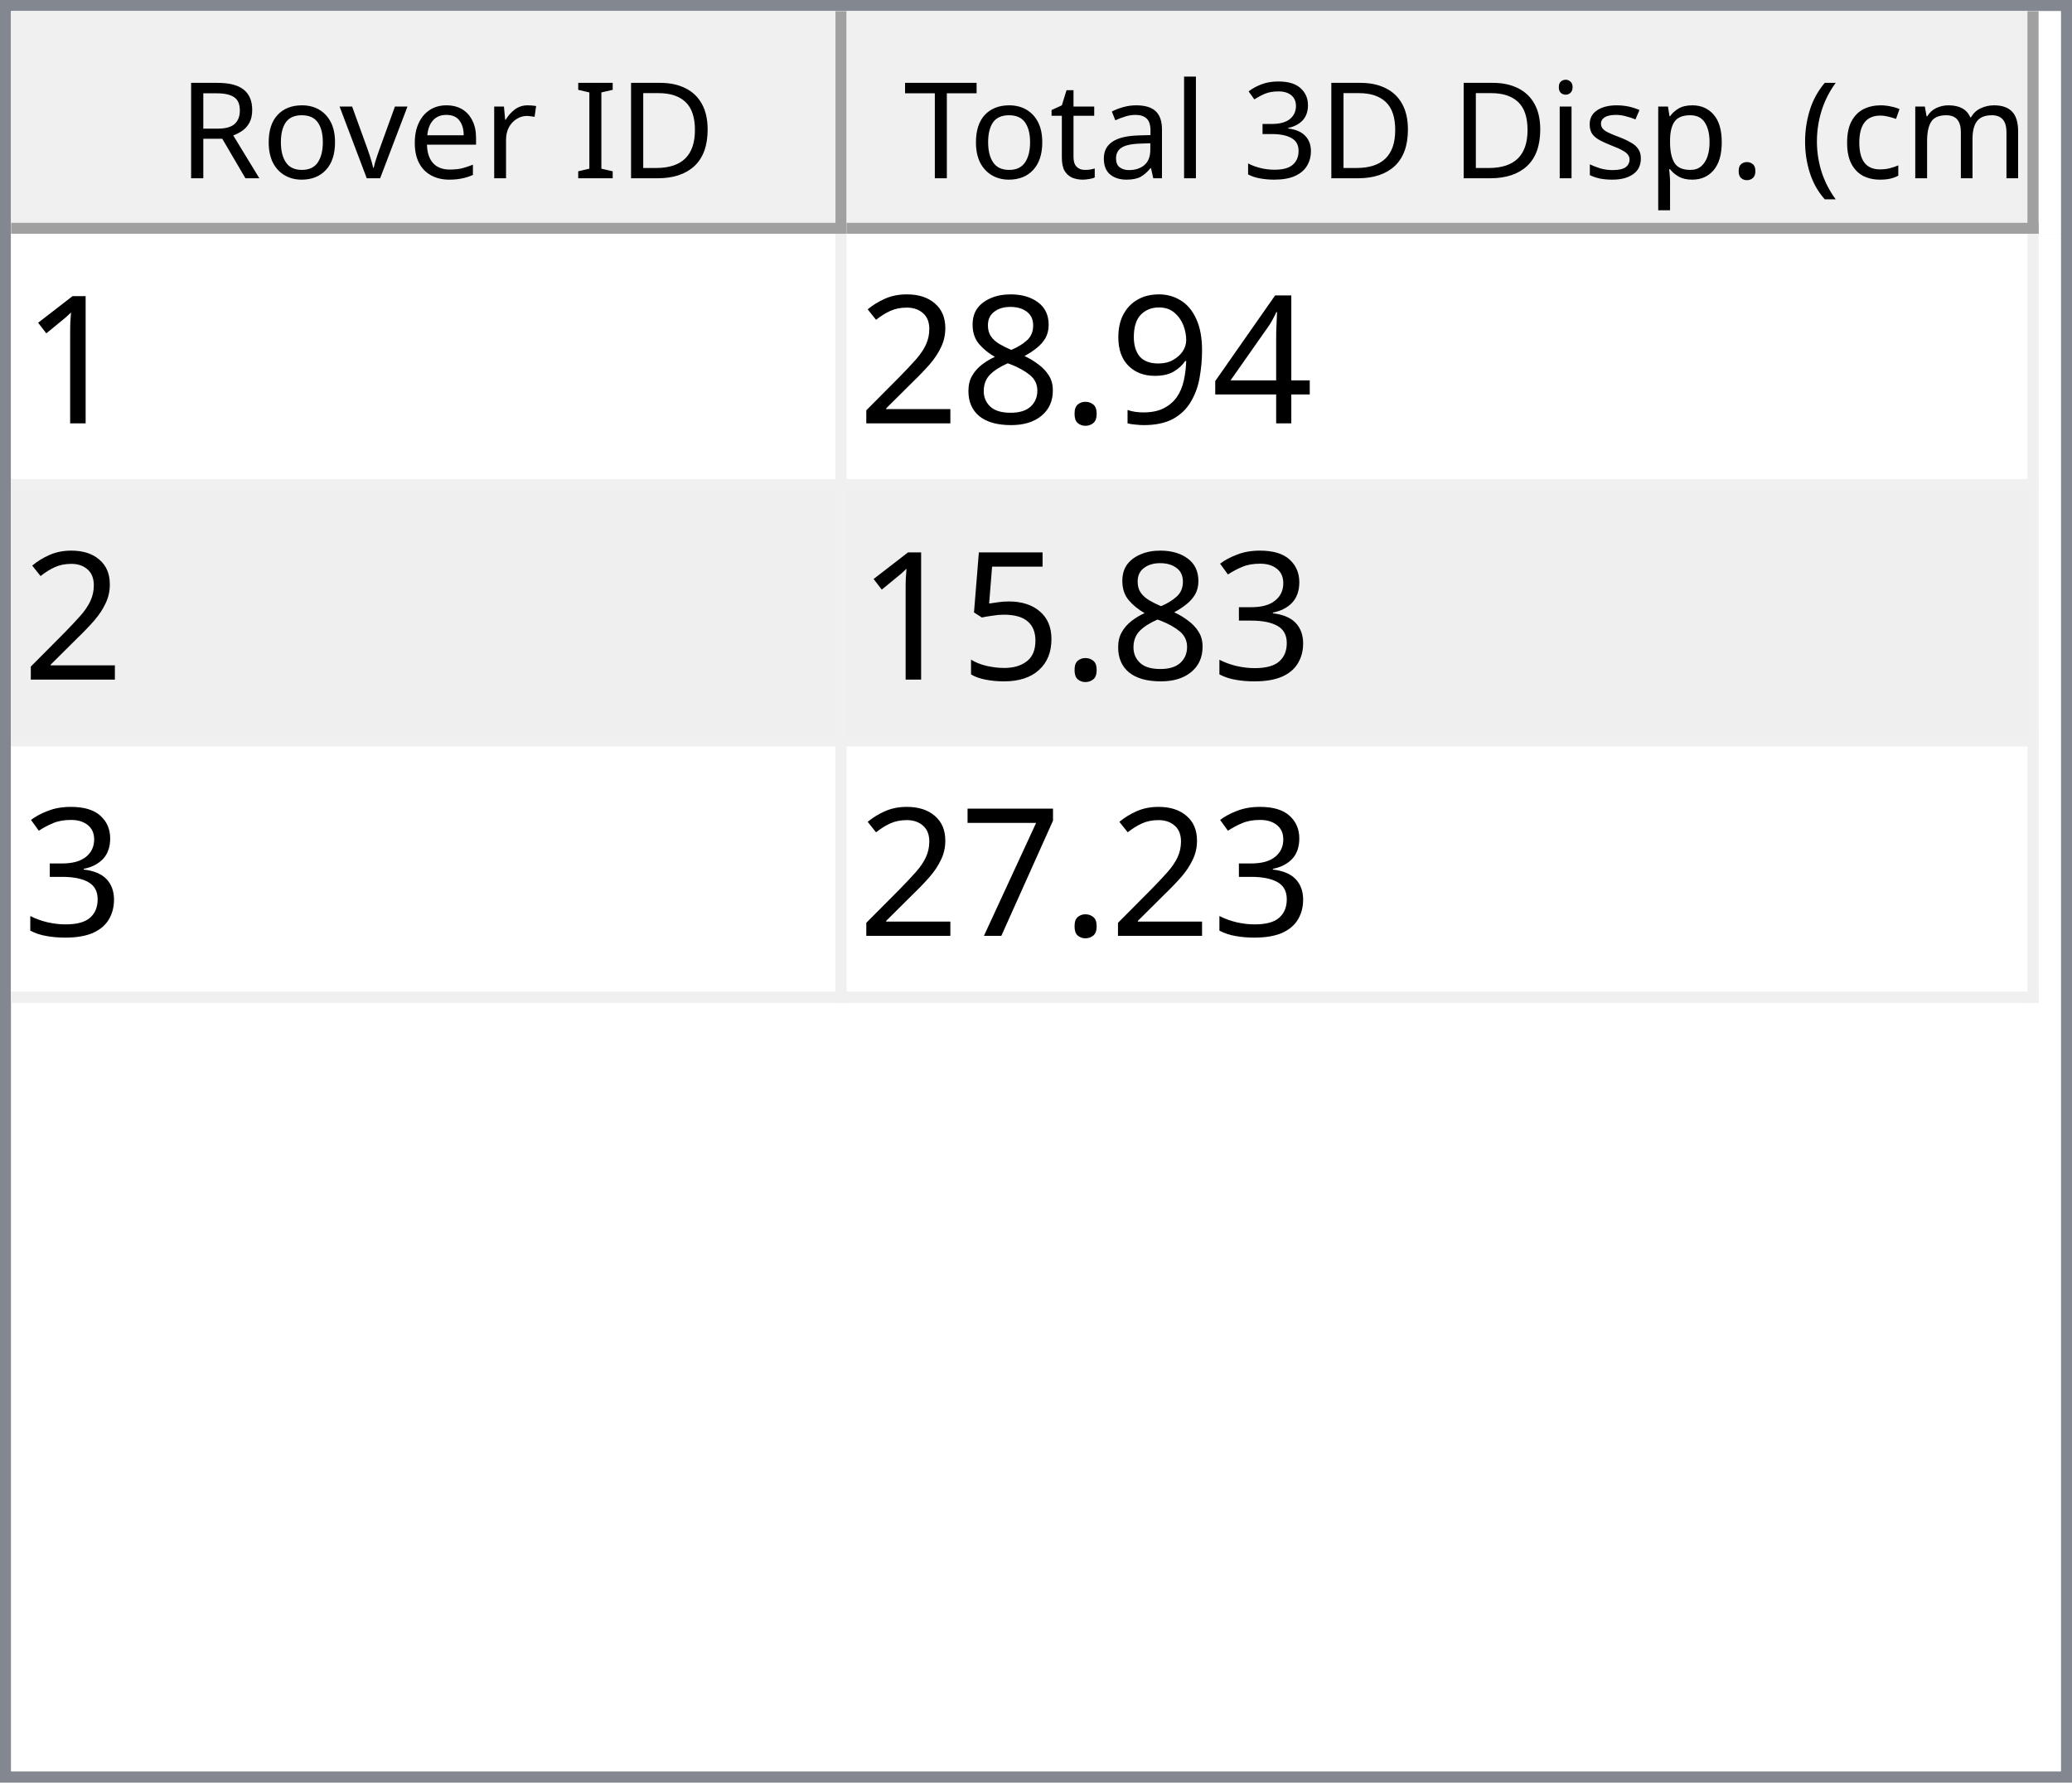
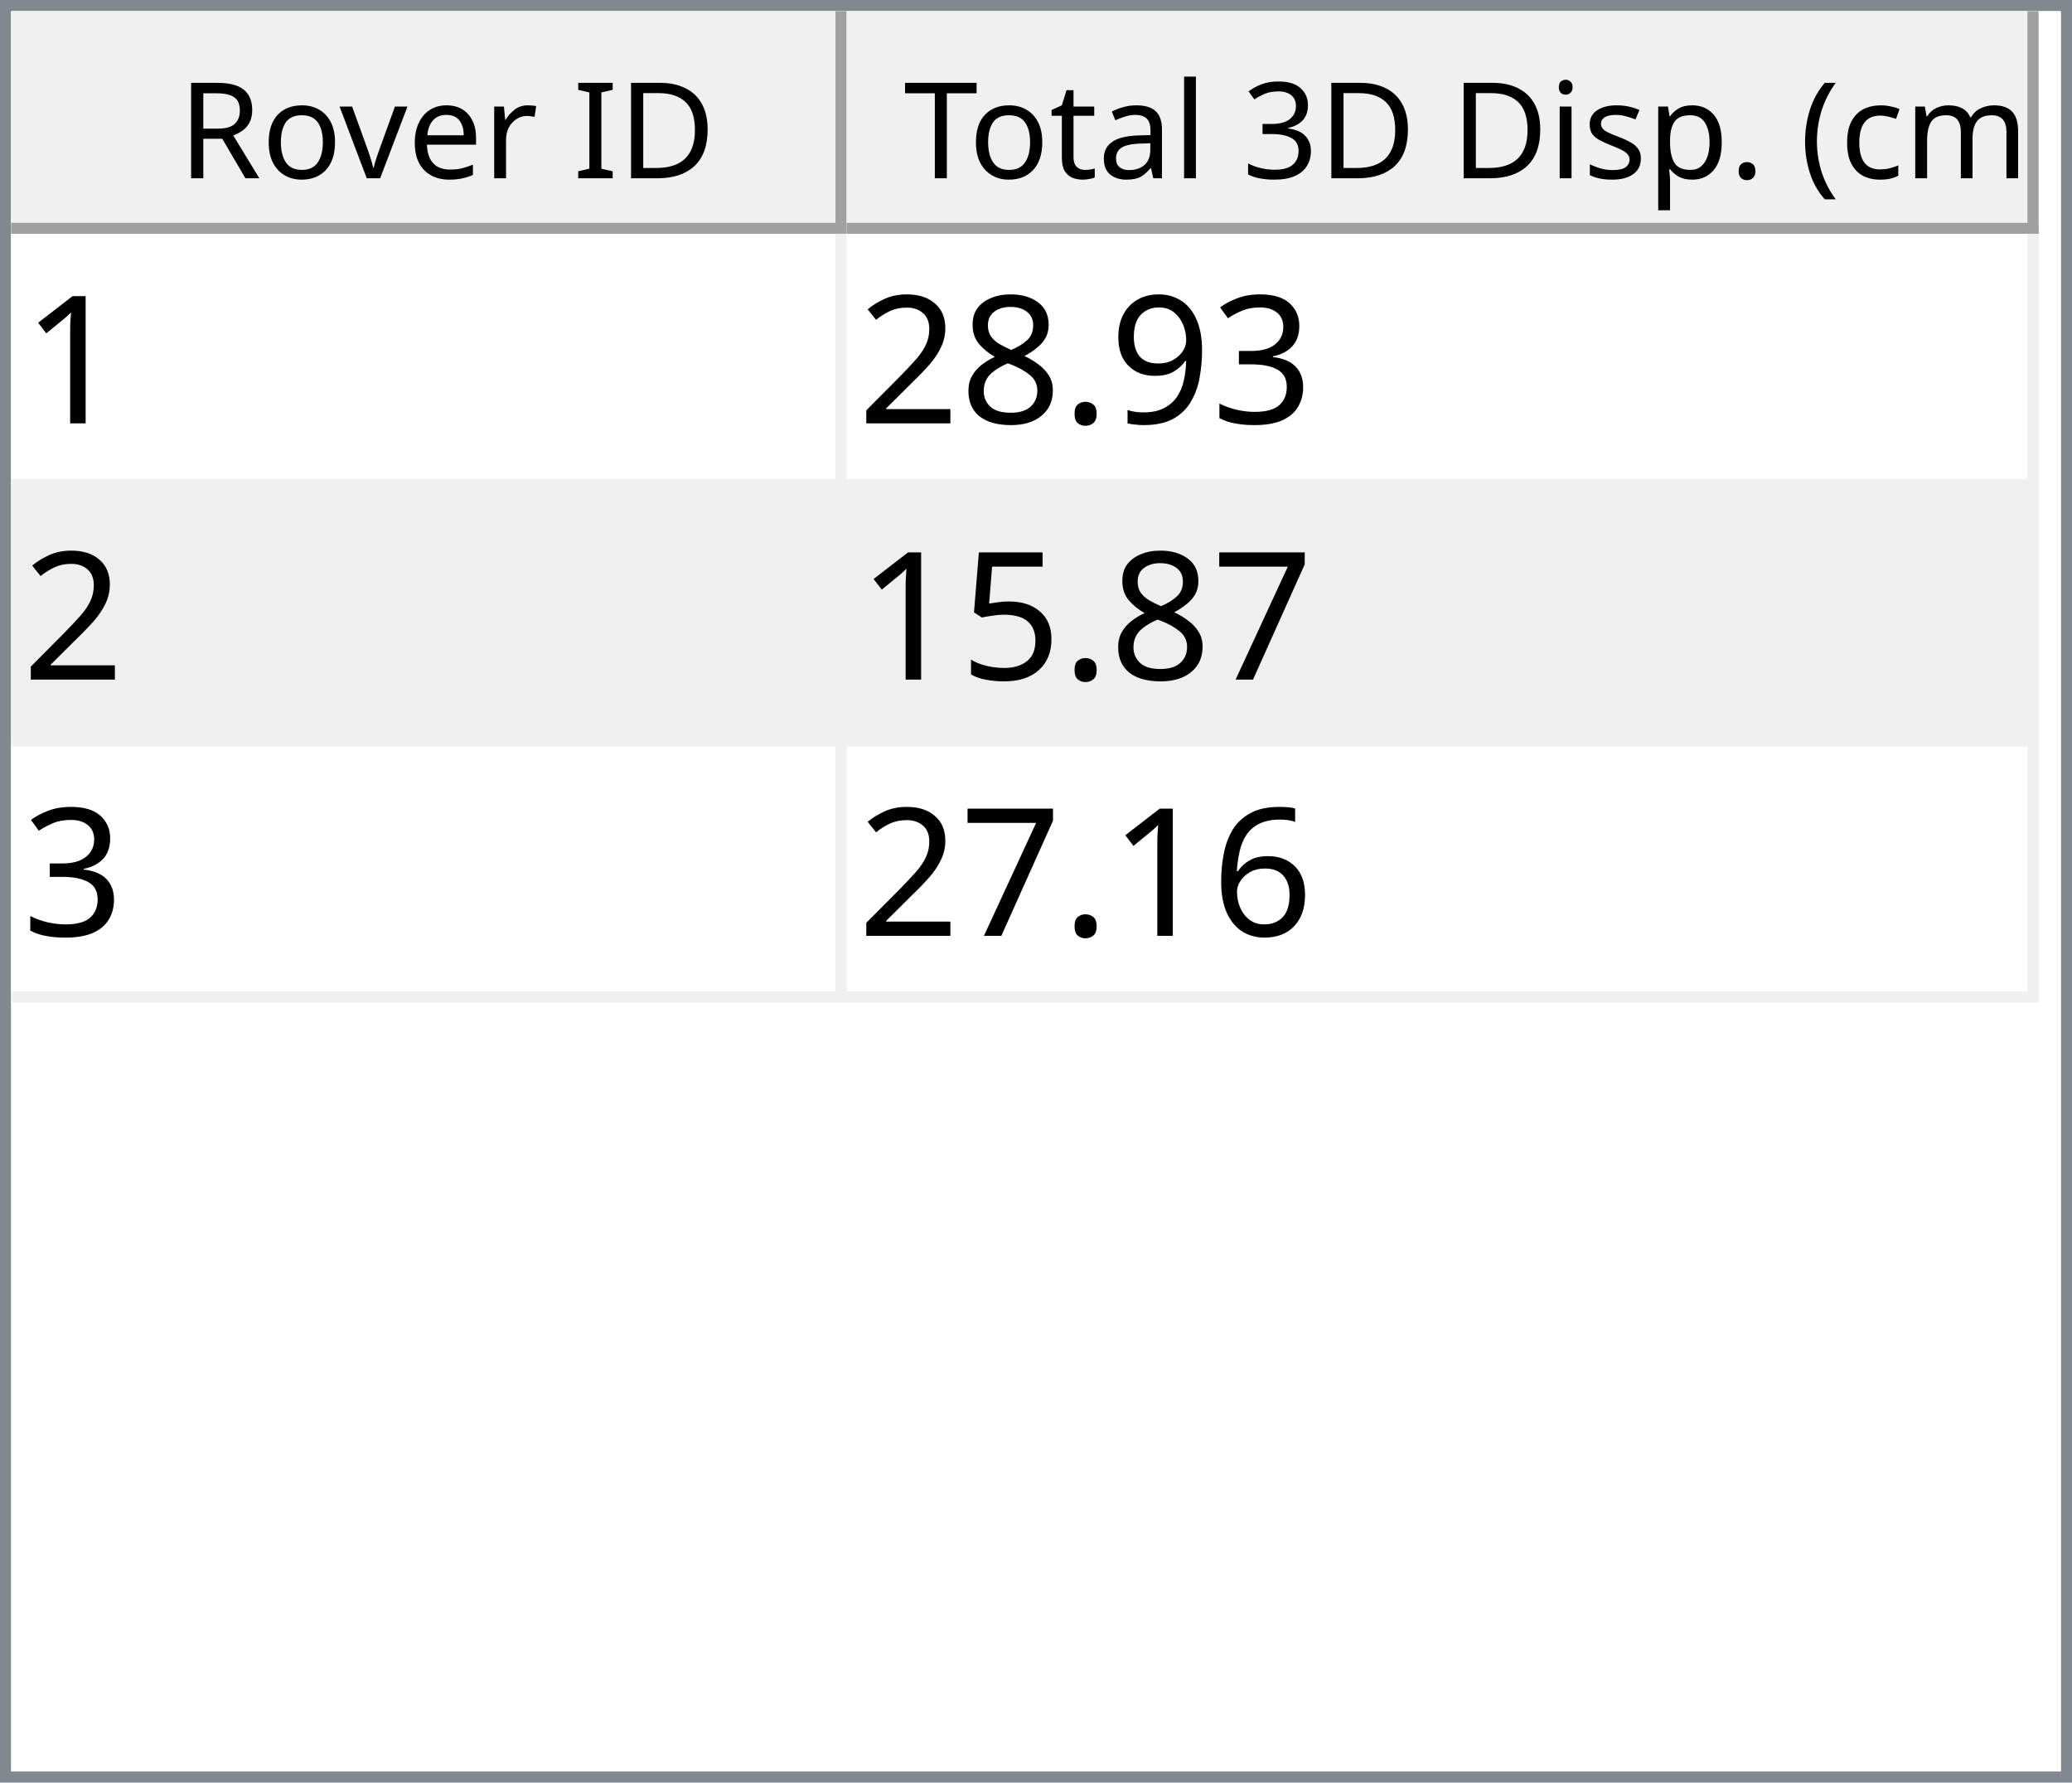
<svg xmlns="http://www.w3.org/2000/svg" style="fill-opacity:1; color-rendering:auto; color-interpolation:auto; text-rendering:auto; stroke:black; stroke-linecap:square; stroke-miterlimit:10; shape-rendering:auto; stroke-opacity:1; fill:black; stroke-dasharray:none; font-weight:normal; stroke-width:1; font-family:'Dialog'; font-style:normal; stroke-linejoin:miter; font-size:12px; stroke-dashoffset:0; image-rendering:auto;" width="186" height="160">
  <defs id="genericDefs" />
  <g>
    <defs id="defs1">
      <clipPath clipPathUnits="userSpaceOnUse" id="clipPath1">
        <path d="M0 0 L186 0 L186 160 L0 160 L0 0 Z" />
      </clipPath>
      <clipPath clipPathUnits="userSpaceOnUse" id="clipPath2">
        <path d="M0 0 L0 160 L186 160 L186 0 Z" />
      </clipPath>
      <clipPath clipPathUnits="userSpaceOnUse" id="clipPath3">
        <path d="M0 0 L0 20 L184 20 L184 0 Z" />
      </clipPath>
      <clipPath clipPathUnits="userSpaceOnUse" id="clipPath4">
        <path d="M0 0 L0 20 L75 20 L75 0 Z" />
      </clipPath>
      <clipPath clipPathUnits="userSpaceOnUse" id="clipPath5">
        <path d="M1 1 L1 19 L74 19 L74 1 Z" />
      </clipPath>
      <clipPath clipPathUnits="userSpaceOnUse" id="clipPath6">
        <path d="M0 0 L0 18 L73 18 L73 0 Z" />
      </clipPath>
      <clipPath clipPathUnits="userSpaceOnUse" id="clipPath7">
        <path d="M-0.5 -0.5 L-0.5 19.5 L74.5 19.5 L74.5 -0.5 Z" />
      </clipPath>
      <clipPath clipPathUnits="userSpaceOnUse" id="clipPath8">
        <path d="M0 0 L0 20 L107 20 L107 0 Z" />
      </clipPath>
      <clipPath clipPathUnits="userSpaceOnUse" id="clipPath9">
        <path d="M1 1 L1 19 L106 19 L106 1 Z" />
      </clipPath>
      <clipPath clipPathUnits="userSpaceOnUse" id="clipPath10">
        <path d="M0 0 L0 18 L105 18 L105 0 Z" />
      </clipPath>
      <clipPath clipPathUnits="userSpaceOnUse" id="clipPath11">
        <path d="M-0.5 -0.5 L-0.5 19.5 L106.5 19.5 L106.5 -0.5 Z" />
      </clipPath>
      <clipPath clipPathUnits="userSpaceOnUse" id="clipPath12">
        <path d="M0 0 L0 138 L184 138 L184 0 Z" />
      </clipPath>
      <clipPath clipPathUnits="userSpaceOnUse" id="clipPath13">
        <path d="M0 0 L0 69 L182 69 L182 0 Z" />
      </clipPath>
      <clipPath clipPathUnits="userSpaceOnUse" id="clipPath14">
        <path d="M-0.5 -0.5 L-0.5 68.5 L181.5 68.5 L181.5 -0.5 Z" />
      </clipPath>
      <clipPath clipPathUnits="userSpaceOnUse" id="clipPath15">
        <path d="M0 0 L0 22 L74 22 L74 0 Z" />
      </clipPath>
      <clipPath clipPathUnits="userSpaceOnUse" id="clipPath16">
        <path d="M0 0 L0 22 L106 22 L106 0 Z" />
      </clipPath>
      <font horiz-adv-x="64.551" id="font1">
        <font-face ascent="107.91" descent="25.098" units-per-em="100" style="font-style:normal; font-family:Segoe UI; font-weight:normal;" />
        <missing-glyph horiz-adv-x="64.551" d="M8.109 0 L8.109 68.266 L56.453 68.266 L56.453 0 L8.109 0 ZM15.328 7.234 L49.219 7.234 L49.219 61.031 L15.328 61.031 L15.328 7.234 Z" />
        <glyph unicode="D" horiz-adv-x="70.117" d="M9.188 0 L9.188 70.016 L28.516 70.016 Q65.531 70.016 65.531 35.891 Q65.531 19.672 55.25 9.836 Q44.969 0 27.734 0 L9.188 0 ZM17.391 62.594 L17.391 7.422 L27.828 7.422 Q41.609 7.422 49.273 14.797 Q56.938 22.172 56.938 35.688 Q56.938 62.594 28.328 62.594 L17.391 62.594 Z" />
        <glyph unicode="I" horiz-adv-x="26.611" d="M17.391 0 L9.188 0 L9.188 70.016 L17.391 70.016 L17.391 0 Z" />
        <glyph unicode=" " horiz-adv-x="27.393" d="" />
        <glyph unicode="r" horiz-adv-x="34.766" d="M34.188 41.891 Q32.078 43.5 28.125 43.5 Q23 43.5 19.555 38.672 Q16.109 33.844 16.109 25.484 L16.109 0 L8.109 0 L8.109 50 L16.109 50 L16.109 39.703 L16.312 39.703 Q18.016 44.969 21.531 47.922 Q25.047 50.875 29.391 50.875 Q32.516 50.875 34.188 50.203 L34.188 41.891 Z" />
        <glyph unicode="e" horiz-adv-x="52.295" d="M48.297 23 L12.984 23 Q13.188 14.656 17.484 10.109 Q21.781 5.562 29.297 5.562 Q37.75 5.562 44.828 11.141 L44.828 3.609 Q38.234 -1.172 27.391 -1.172 Q16.797 -1.172 10.742 5.641 Q4.688 12.453 4.688 24.812 Q4.688 36.469 11.305 43.82 Q17.922 51.172 27.734 51.172 Q37.547 51.172 42.922 44.828 Q48.297 38.484 48.297 27.203 L48.297 23 ZM40.094 29.781 Q40.047 36.719 36.75 40.578 Q33.453 44.438 27.594 44.438 Q21.922 44.438 17.969 40.383 Q14.016 36.328 13.094 29.781 L40.094 29.781 Z" />
        <glyph unicode="v" horiz-adv-x="47.9" d="M47.406 50 L27.484 0 L19.625 0 L0.688 50 L9.469 50 L22.172 13.672 Q23.578 9.672 23.922 6.688 L24.125 6.688 Q24.609 10.453 25.688 13.484 L38.969 50 L47.406 50 Z" />
        <glyph unicode="o" horiz-adv-x="58.594" d="M29 -1.172 Q17.922 -1.172 11.305 5.836 Q4.688 12.844 4.688 24.422 Q4.688 37.016 11.57 44.094 Q18.453 51.172 30.172 51.172 Q41.359 51.172 47.633 44.289 Q53.906 37.406 53.906 25.203 Q53.906 13.234 47.141 6.031 Q40.375 -1.172 29 -1.172 ZM29.594 44.438 Q21.875 44.438 17.383 39.188 Q12.891 33.938 12.891 24.703 Q12.891 15.828 17.43 10.695 Q21.969 5.562 29.594 5.562 Q37.359 5.562 41.531 10.594 Q45.703 15.625 45.703 24.906 Q45.703 34.281 41.531 39.359 Q37.359 44.438 29.594 44.438 Z" />
        <glyph unicode="R" horiz-adv-x="59.814" d="M59.375 0 L49.609 0 L37.891 19.625 Q36.281 22.359 34.766 24.289 Q33.25 26.219 31.664 27.438 Q30.078 28.656 28.25 29.219 Q26.422 29.781 24.125 29.781 L17.391 29.781 L17.391 0 L9.188 0 L9.188 70.016 L30.078 70.016 Q34.672 70.016 38.555 68.867 Q42.438 67.719 45.289 65.375 Q48.141 63.031 49.758 59.547 Q51.375 56.062 51.375 51.375 Q51.375 47.703 50.273 44.656 Q49.172 41.609 47.148 39.211 Q45.125 36.812 42.266 35.133 Q39.406 33.453 35.844 32.516 L35.844 32.328 Q37.594 31.547 38.891 30.547 Q40.188 29.547 41.359 28.18 Q42.531 26.812 43.68 25.078 Q44.828 23.344 46.234 21.047 L59.375 0 ZM17.391 62.594 L17.391 37.203 L28.516 37.203 Q31.594 37.203 34.203 38.133 Q36.812 39.062 38.719 40.797 Q40.625 42.531 41.703 45.047 Q42.781 47.562 42.781 50.688 Q42.781 56.297 39.141 59.445 Q35.5 62.594 28.609 62.594 L17.391 62.594 Z" />
        <glyph unicode=")" horiz-adv-x="30.176" d="M8.297 -15.922 L1.172 -15.922 Q16.406 2.344 16.406 26.812 Q16.406 51.469 1.078 70.016 L8.297 70.016 Q23.531 52.156 23.531 26.703 Q23.531 1.375 8.297 -15.922 Z" />
        <glyph unicode="m" horiz-adv-x="86.133" d="M79.109 0 L71.094 0 L71.094 28.719 Q71.094 37.016 68.531 40.727 Q65.969 44.438 59.906 44.438 Q54.781 44.438 51.195 39.75 Q47.609 35.062 47.609 28.516 L47.609 0 L39.594 0 L39.594 29.688 Q39.594 44.438 28.219 44.438 Q22.953 44.438 19.531 40.016 Q16.109 35.594 16.109 28.516 L16.109 0 L8.109 0 L8.109 50 L16.109 50 L16.109 42.094 L16.312 42.094 Q21.625 51.172 31.844 51.172 Q36.969 51.172 40.773 48.312 Q44.578 45.453 46 40.828 Q51.562 51.172 62.594 51.172 Q79.109 51.172 79.109 30.812 L79.109 0 Z" />
        <glyph unicode="c" horiz-adv-x="46.191" d="M42.188 2.297 Q36.422 -1.172 28.516 -1.172 Q17.828 -1.172 11.258 5.789 Q4.688 12.75 4.688 23.828 Q4.688 36.188 11.766 43.68 Q18.844 51.172 30.672 51.172 Q37.25 51.172 42.281 48.734 L42.281 40.531 Q36.719 44.438 30.375 44.438 Q22.703 44.438 17.797 38.945 Q12.891 33.453 12.891 24.516 Q12.891 15.719 17.508 10.641 Q22.125 5.562 29.891 5.562 Q36.422 5.562 42.188 9.906 L42.188 2.297 Z" />
        <glyph unicode="(" horiz-adv-x="30.176" d="M29.109 -15.922 L21.969 -15.922 Q6.844 1.375 6.844 26.703 Q6.844 52.156 21.969 70.016 L29.203 70.016 Q13.875 51.469 13.875 26.812 Q13.875 2.344 29.109 -15.922 Z" />
        <glyph unicode="." horiz-adv-x="21.68" d="M10.891 -1.078 Q8.641 -1.078 7.055 0.539 Q5.469 2.156 5.469 4.391 Q5.469 6.641 7.055 8.273 Q8.641 9.906 10.891 9.906 Q13.188 9.906 14.797 8.273 Q16.406 6.641 16.406 4.391 Q16.406 2.156 14.797 0.539 Q13.188 -1.078 10.891 -1.078 Z" />
        <glyph unicode="p" horiz-adv-x="58.789" d="M16.312 7.234 L16.109 7.234 L16.109 -23 L8.109 -23 L8.109 50 L16.109 50 L16.109 41.219 L16.312 41.219 Q22.219 51.172 33.594 51.172 Q43.266 51.172 48.688 44.461 Q54.109 37.75 54.109 26.469 Q54.109 13.922 48 6.375 Q41.891 -1.172 31.297 -1.172 Q21.578 -1.172 16.312 7.234 ZM16.109 27.391 L16.109 20.406 Q16.109 14.203 20.141 9.883 Q24.172 5.562 30.375 5.562 Q37.641 5.562 41.773 11.133 Q45.906 16.703 45.906 26.609 Q45.906 34.969 42.047 39.703 Q38.188 44.438 31.594 44.438 Q24.609 44.438 20.359 39.578 Q16.109 34.719 16.109 27.391 Z" />
        <glyph unicode="s" horiz-adv-x="42.432" d="M5.078 1.812 L5.078 10.406 Q11.625 5.562 19.484 5.562 Q30.031 5.562 30.031 12.594 Q30.031 14.594 29.125 15.992 Q28.219 17.391 26.68 18.461 Q25.141 19.531 23.07 20.383 Q21 21.234 18.609 22.172 Q15.281 23.484 12.766 24.828 Q10.25 26.172 8.57 27.859 Q6.891 29.547 6.031 31.695 Q5.172 33.844 5.172 36.719 Q5.172 40.234 6.789 42.945 Q8.406 45.656 11.086 47.484 Q13.766 49.312 17.211 50.242 Q20.656 51.172 24.312 51.172 Q30.812 51.172 35.938 48.922 L35.938 40.828 Q30.422 44.438 23.25 44.438 Q21 44.438 19.195 43.922 Q17.391 43.406 16.094 42.477 Q14.797 41.547 14.086 40.258 Q13.375 38.969 13.375 37.406 Q13.375 35.453 14.086 34.133 Q14.797 32.812 16.164 31.789 Q17.531 30.766 19.484 29.938 Q21.438 29.109 23.922 28.125 Q27.25 26.859 29.883 25.516 Q32.516 24.172 34.375 22.484 Q36.234 20.797 37.234 18.602 Q38.234 16.406 38.234 13.375 Q38.234 9.672 36.602 6.938 Q34.969 4.203 32.234 2.398 Q29.5 0.594 25.93 -0.289 Q22.359 -1.172 18.453 -1.172 Q10.75 -1.172 5.078 1.812 Z" />
        <glyph unicode="i" horiz-adv-x="24.219" d="M12.203 62.703 Q10.062 62.703 8.547 64.164 Q7.031 65.625 7.031 67.875 Q7.031 70.125 8.547 71.609 Q10.062 73.094 12.203 73.094 Q14.406 73.094 15.945 71.609 Q17.484 70.125 17.484 67.875 Q17.484 65.719 15.945 64.211 Q14.406 62.703 12.203 62.703 ZM16.109 0 L8.109 0 L8.109 50 L16.109 50 L16.109 0 Z" />
        <glyph unicode="3" horiz-adv-x="53.906" d="M46.531 19.828 Q46.531 15.094 44.75 11.211 Q42.969 7.328 39.719 4.57 Q36.469 1.812 31.93 0.297 Q27.391 -1.219 21.922 -1.219 Q11.922 -1.219 6 2.594 L6 11.188 Q13.094 5.609 22.219 5.609 Q25.875 5.609 28.828 6.539 Q31.781 7.469 33.906 9.227 Q36.031 10.984 37.18 13.477 Q38.328 15.969 38.328 19.094 Q38.328 32.812 18.797 32.812 L12.984 32.812 L12.984 39.594 L18.5 39.594 Q35.797 39.594 35.797 52.484 Q35.797 64.406 22.609 64.406 Q15.188 64.406 8.688 59.422 L8.688 67.188 Q15.375 71.188 24.609 71.188 Q29 71.188 32.57 69.969 Q36.141 68.75 38.68 66.555 Q41.219 64.359 42.609 61.281 Q44 58.203 44 54.5 Q44 40.672 30.031 36.719 L30.031 36.531 Q33.594 36.141 36.625 34.797 Q39.656 33.453 41.852 31.305 Q44.047 29.156 45.289 26.25 Q46.531 23.344 46.531 19.828 Z" />
        <glyph unicode="l" horiz-adv-x="24.219" d="M16.109 0 L8.109 0 L8.109 74.031 L16.109 74.031 L16.109 0 Z" />
        <glyph unicode="a" horiz-adv-x="50.879" d="M43.891 0 L35.891 0 L35.891 7.812 L35.688 7.812 Q30.469 -1.172 20.312 -1.172 Q12.844 -1.172 8.617 2.781 Q4.391 6.734 4.391 13.281 Q4.391 27.297 20.906 29.594 L35.891 31.688 Q35.891 44.438 25.594 44.438 Q16.547 44.438 9.281 38.281 L9.281 46.484 Q16.656 51.172 26.266 51.172 Q43.891 51.172 43.891 32.516 L43.891 0 ZM35.891 25.297 L23.828 23.641 Q18.266 22.859 15.43 20.875 Q12.594 18.891 12.594 13.875 Q12.594 10.203 15.211 7.883 Q17.828 5.562 22.172 5.562 Q28.125 5.562 32.008 9.742 Q35.891 13.922 35.891 20.312 L35.891 25.297 Z" />
        <glyph unicode="t" horiz-adv-x="33.887" d="M31.297 0.484 Q28.469 -1.078 23.828 -1.078 Q10.688 -1.078 10.688 13.578 L10.688 43.172 L2.094 43.172 L2.094 50 L10.688 50 L10.688 62.203 L18.703 64.797 L18.703 50 L31.297 50 L31.297 43.172 L18.703 43.172 L18.703 14.984 Q18.703 9.969 20.414 7.82 Q22.125 5.672 26.078 5.672 Q29.109 5.672 31.297 7.328 L31.297 0.484 Z" />
        <glyph unicode="T" horiz-adv-x="52.393" d="M50.594 62.594 L30.375 62.594 L30.375 0 L22.172 0 L22.172 62.594 L2 62.594 L2 70.016 L50.594 70.016 L50.594 62.594 Z" />
      </font>
      <font horiz-adv-x="75.0" id="font2">
        <font-face ascent="100.537" descent="21.973" units-per-em="100" style="font-style:normal; font-family:sans-serif; font-weight:normal;" />
        <missing-glyph horiz-adv-x="75.0" d="M12.5 0 L12.5 62.5 L62.5 62.5 L62.5 0 L12.5 0 ZM14.062 1.562 L60.938 1.562 L60.938 60.938 L14.062 60.938 L14.062 1.562 Z" />
        <glyph unicode="1" horiz-adv-x="55.615" d="M37.25 0 L28.469 0 L28.469 56 Q25.297 52.984 20.141 49.953 Q14.984 46.922 10.891 45.406 L10.891 53.906 Q18.266 57.375 23.781 62.305 Q29.297 67.234 31.594 71.875 L37.25 71.875 L37.25 0 Z" />
-         <glyph unicode="4" horiz-adv-x="55.615" d="M32.328 0 L32.328 17.141 L1.266 17.141 L1.266 25.203 L33.938 71.578 L41.109 71.578 L41.109 25.203 L50.781 25.203 L50.781 17.141 L41.109 17.141 L41.109 0 L32.328 0 ZM32.328 25.203 L32.328 57.469 L9.906 25.203 L32.328 25.203 Z" />
+         <glyph unicode="3" horiz-adv-x="55.615" d="M4.203 18.891 L12.984 20.062 Q14.5 12.594 18.141 9.297 Q21.781 6 27 6 Q33.203 6 37.477 10.297 Q41.75 14.594 41.75 20.953 Q41.75 27 37.797 30.93 Q33.844 34.859 27.734 34.859 Q25.25 34.859 21.531 33.891 L22.516 41.609 Q23.391 41.5 23.922 41.5 Q29.547 41.5 34.039 44.43 Q38.531 47.359 38.531 53.469 Q38.531 58.297 35.258 61.477 Q31.984 64.656 26.812 64.656 Q21.688 64.656 18.266 61.43 Q14.844 58.203 13.875 51.766 L5.078 53.328 Q6.688 62.156 12.398 67.016 Q18.109 71.875 26.609 71.875 Q32.469 71.875 37.398 69.359 Q42.328 66.844 44.945 62.5 Q47.562 58.156 47.562 53.266 Q47.562 48.641 45.07 44.828 Q42.578 41.016 37.703 38.766 Q44.047 37.312 47.562 32.695 Q51.078 28.078 51.078 21.141 Q51.078 11.766 44.242 5.25 Q37.406 -1.266 26.953 -1.266 Q17.531 -1.266 11.305 4.352 Q5.078 9.969 4.203 18.891 Z" />
        <glyph unicode="9" horiz-adv-x="55.615" d="M5.469 16.547 L13.922 17.328 Q14.984 11.375 18.016 8.688 Q21.047 6 25.781 6 Q29.828 6 32.883 7.859 Q35.938 9.719 37.891 12.82 Q39.844 15.922 41.164 21.195 Q42.484 26.469 42.484 31.938 Q42.484 32.516 42.438 33.688 Q39.797 29.5 35.234 26.883 Q30.672 24.266 25.344 24.266 Q16.453 24.266 10.305 30.711 Q4.156 37.156 4.156 47.703 Q4.156 58.594 10.578 65.234 Q17 71.875 26.656 71.875 Q33.641 71.875 39.43 68.117 Q45.219 64.359 48.219 57.398 Q51.219 50.438 51.219 37.25 Q51.219 23.531 48.242 15.406 Q45.266 7.281 39.383 3.031 Q33.5 -1.219 25.594 -1.219 Q17.188 -1.219 11.867 3.445 Q6.547 8.109 5.469 16.547 ZM41.453 48.141 Q41.453 55.719 37.43 60.156 Q33.406 64.594 27.734 64.594 Q21.875 64.594 17.531 59.812 Q13.188 55.031 13.188 47.406 Q13.188 40.578 17.312 36.305 Q21.438 32.031 27.484 32.031 Q33.594 32.031 37.523 36.305 Q41.453 40.578 41.453 48.141 Z" />
        <glyph unicode="." horiz-adv-x="27.783" d="M9.078 0 L9.078 10.016 L19.094 10.016 L19.094 0 L9.078 0 Z" />
        <glyph unicode="8" horiz-adv-x="55.615" d="M17.672 38.812 Q12.203 40.828 9.57 44.539 Q6.938 48.25 6.938 53.422 Q6.938 61.234 12.555 66.555 Q18.172 71.875 27.484 71.875 Q36.859 71.875 42.578 66.43 Q48.297 60.984 48.297 53.172 Q48.297 48.188 45.68 44.508 Q43.062 40.828 37.75 38.812 Q44.344 36.672 47.781 31.883 Q51.219 27.094 51.219 20.453 Q51.219 11.281 44.727 5.031 Q38.234 -1.219 27.641 -1.219 Q17.047 -1.219 10.547 5.055 Q4.047 11.328 4.047 20.703 Q4.047 27.688 7.594 32.398 Q11.141 37.109 17.672 38.812 ZM15.922 53.719 Q15.922 48.641 19.195 45.414 Q22.469 42.188 27.688 42.188 Q32.766 42.188 36.016 45.383 Q39.266 48.578 39.266 53.219 Q39.266 58.062 35.914 61.359 Q32.562 64.656 27.594 64.656 Q22.562 64.656 19.242 61.43 Q15.922 58.203 15.922 53.719 ZM13.094 20.656 Q13.094 16.891 14.875 13.375 Q16.656 9.859 20.172 7.93 Q23.688 6 27.734 6 Q34.031 6 38.133 10.055 Q42.234 14.109 42.234 20.359 Q42.234 26.703 38.016 30.859 Q33.797 35.016 27.438 35.016 Q21.234 35.016 17.164 30.914 Q13.094 26.812 13.094 20.656 Z" />
        <glyph unicode="2" horiz-adv-x="55.615" d="M50.344 8.453 L50.344 0 L3.031 0 Q2.938 3.172 4.047 6.109 Q5.859 10.938 9.836 15.625 Q13.812 20.312 21.344 26.469 Q33.016 36.031 37.117 41.625 Q41.219 47.219 41.219 52.203 Q41.219 57.422 37.477 61.008 Q33.734 64.594 27.734 64.594 Q21.391 64.594 17.578 60.789 Q13.766 56.984 13.719 50.25 L4.688 51.172 Q5.609 61.281 11.664 66.578 Q17.719 71.875 27.938 71.875 Q38.234 71.875 44.242 66.164 Q50.25 60.453 50.25 52 Q50.25 47.703 48.492 43.555 Q46.734 39.406 42.656 34.812 Q38.578 30.219 29.109 22.219 Q21.188 15.578 18.945 13.211 Q16.703 10.844 15.234 8.453 L50.344 8.453 Z" />
-         <glyph unicode="3" horiz-adv-x="55.615" d="M4.203 18.891 L12.984 20.062 Q14.5 12.594 18.141 9.297 Q21.781 6 27 6 Q33.203 6 37.477 10.297 Q41.75 14.594 41.75 20.953 Q41.75 27 37.797 30.93 Q33.844 34.859 27.734 34.859 Q25.25 34.859 21.531 33.891 L22.516 41.609 Q23.391 41.5 23.922 41.5 Q29.547 41.5 34.039 44.43 Q38.531 47.359 38.531 53.469 Q38.531 58.297 35.258 61.477 Q31.984 64.656 26.812 64.656 Q21.688 64.656 18.266 61.43 Q14.844 58.203 13.875 51.766 L5.078 53.328 Q6.688 62.156 12.398 67.016 Q18.109 71.875 26.609 71.875 Q32.469 71.875 37.398 69.359 Q42.328 66.844 44.945 62.5 Q47.562 58.156 47.562 53.266 Q47.562 48.641 45.07 44.828 Q42.578 41.016 37.703 38.766 Q44.047 37.312 47.562 32.695 Q51.078 28.078 51.078 21.141 Q51.078 11.766 44.242 5.25 Q37.406 -1.266 26.953 -1.266 Q17.531 -1.266 11.305 4.352 Q5.078 9.969 4.203 18.891 Z" />
+         <glyph unicode="7" horiz-adv-x="55.615" d="M4.734 62.203 L4.734 70.656 L51.078 70.656 L51.078 63.812 Q44.234 56.547 37.523 44.484 Q30.812 32.422 27.156 19.672 Q24.516 10.688 23.781 0 L14.75 0 Q14.891 8.453 18.062 20.414 Q21.234 32.375 27.172 43.484 Q33.109 54.594 39.797 62.203 L4.734 62.203 Z" />
        <glyph unicode="5" horiz-adv-x="55.615" d="M4.156 18.75 L13.375 19.531 Q14.406 12.797 18.141 9.398 Q21.875 6 27.156 6 Q33.5 6 37.891 10.789 Q42.281 15.578 42.281 23.484 Q42.281 31 38.062 35.352 Q33.844 39.703 27 39.703 Q22.75 39.703 19.336 37.773 Q15.922 35.844 13.969 32.766 L5.719 33.844 L12.641 70.609 L48.25 70.609 L48.25 62.203 L19.672 62.203 L15.828 42.969 Q22.266 47.469 29.344 47.469 Q38.719 47.469 45.164 40.969 Q51.609 34.469 51.609 24.266 Q51.609 14.547 45.953 7.469 Q39.062 -1.219 27.156 -1.219 Q17.391 -1.219 11.211 4.25 Q5.031 9.719 4.156 18.75 Z" />
-         <glyph unicode="7" horiz-adv-x="55.615" d="M4.734 62.203 L4.734 70.656 L51.078 70.656 L51.078 63.812 Q44.234 56.547 37.523 44.484 Q30.812 32.422 27.156 19.672 Q24.516 10.688 23.781 0 L14.75 0 Q14.891 8.453 18.062 20.414 Q21.234 32.375 27.172 43.484 Q33.109 54.594 39.797 62.203 L4.734 62.203 Z" />
+         <glyph unicode="6" horiz-adv-x="55.615" d="M49.75 54.047 L41.016 53.375 Q39.844 58.547 37.703 60.891 Q34.125 64.656 28.906 64.656 Q24.703 64.656 21.531 62.312 Q17.391 59.281 14.992 53.469 Q12.594 47.656 12.5 36.922 Q15.672 41.75 20.266 44.094 Q24.859 46.438 29.891 46.438 Q38.672 46.438 44.852 39.969 Q51.031 33.5 51.031 23.25 Q51.031 16.5 48.125 10.719 Q45.219 4.938 40.141 1.859 Q35.062 -1.219 28.609 -1.219 Q17.625 -1.219 10.695 6.859 Q3.766 14.938 3.766 33.5 Q3.766 54.25 11.422 63.672 Q18.109 71.875 29.438 71.875 Q37.891 71.875 43.289 67.141 Q48.688 62.406 49.75 54.047 ZM13.875 23.188 Q13.875 18.656 15.797 14.508 Q17.719 10.359 21.188 8.18 Q24.656 6 28.469 6 Q34.031 6 38.039 10.492 Q42.047 14.984 42.047 22.703 Q42.047 30.125 38.086 34.398 Q34.125 38.672 28.125 38.672 Q22.172 38.672 18.023 34.398 Q13.875 30.125 13.875 23.188 Z" />
      </font>
    </defs>
    <g style="fill:white; stroke:white;">
      <rect x="0" y="0" width="186" style="clip-path:url(#clipPath1); stroke:none;" height="160" />
    </g>
    <g style="fill:white; text-rendering:optimizeSpeed; color-rendering:optimizeSpeed; image-rendering:optimizeSpeed; shape-rendering:crispEdges; stroke:white; color-interpolation:sRGB;">
      <rect x="0" width="186" height="160" y="0" style="stroke:none;" />
      <path style="stroke:none;" d="M0 160 L186 160 L186 0 L0 0 Z" />
    </g>
    <g style="fill:rgb(240,240,240); font-family:'Segoe UI'; stroke:rgb(240,240,240);">
      <rect x="0" y="0" width="186" style="clip-path:url(#clipPath2); stroke:none;" height="160" />
    </g>
    <g style="fill:rgb(130,135,144); font-family:'Segoe UI'; stroke:rgb(130,135,144);">
      <path d="M0 0 L186 0 L186 160 L0 160 L0 0 ZM1 1 L185 1 L185 159 L1 159 L1 1 Z" style="fill-rule:evenodd; clip-path:url(#clipPath2); stroke:none;" />
    </g>
    <g style="fill:white; font-family:'Segoe UI'; stroke:white;" transform="translate(1,1)">
      <rect x="0" y="0" width="184" style="clip-path:url(#clipPath3); stroke:none;" height="20" />
    </g>
    <g style="fill:rgb(240,240,240); font-family:'Segoe UI'; stroke:rgb(240,240,240);" transform="translate(1,1)">
      <rect x="0" y="0" width="75" style="clip-path:url(#clipPath4); stroke:none;" height="20" />
    </g>
    <g style="font-family:'Segoe UI';" transform="translate(2,2)">
      <text x="14" xml:space="preserve" y="14" style="clip-path:url(#clipPath6); stroke:none;">Rover ID</text>
    </g>
    <g style="fill:rgb(160,160,160); font-family:'Segoe UI'; stroke:rgb(160,160,160); stroke-linejoin:bevel;" transform="translate(1.5,1.5)">
      <line x1="74" x2="74" y1="0" style="fill:none; clip-path:url(#clipPath7);" y2="19" />
    </g>
    <g style="fill:rgb(160,160,160); font-family:'Segoe UI'; stroke:rgb(160,160,160); stroke-linejoin:bevel;" transform="matrix(1,0,0,1,1,1) translate(0.5,0.5)">
      <line x1="0" x2="74" y1="19" style="fill:none; clip-path:url(#clipPath7);" y2="19" />
    </g>
    <g style="fill:rgb(240,240,240); font-family:'Segoe UI'; stroke:rgb(240,240,240);" transform="translate(76,1)">
      <rect x="0" y="0" width="107" style="clip-path:url(#clipPath8); stroke:none;" height="20" />
    </g>
    <g style="font-family:'Segoe UI';" transform="translate(77,2)">
      <text x="1" xml:space="preserve" y="14" style="clip-path:url(#clipPath10); stroke:none;"> Total 3D Disp. (cm)</text>
    </g>
    <g style="fill:rgb(160,160,160); font-family:'Segoe UI'; stroke:rgb(160,160,160); stroke-linejoin:bevel;" transform="translate(76.5,1.5)">
      <line x1="106" x2="106" y1="0" style="fill:none; clip-path:url(#clipPath11);" y2="19" />
    </g>
    <g style="fill:rgb(160,160,160); font-family:'Segoe UI'; stroke:rgb(160,160,160); stroke-linejoin:bevel;" transform="matrix(1,0,0,1,76,1) translate(0.5,0.5)">
      <line x1="0" x2="106" y1="19" style="fill:none; clip-path:url(#clipPath11);" y2="19" />
    </g>
    <g style="fill:white; font-family:'Segoe UI'; stroke:white;" transform="translate(1,21)">
      <rect x="0" y="0" width="184" style="clip-path:url(#clipPath12); stroke:none;" height="138" />
    </g>
    <g style="fill:rgb(240,240,240); font-size:16px; font-family:sans-serif; stroke:rgb(240,240,240);" transform="translate(1,21)">
      <rect x="0" y="0" width="182" style="clip-path:url(#clipPath13); stroke:none;" height="69" />
      <line transform="translate(0.5,0.5)" x1="0" x2="181" y1="22" style="clip-path:url(#clipPath14); fill:none; stroke-linejoin:bevel;" y2="22" />
    </g>
    <g transform="matrix(1,0,0,1,1,21) translate(0.5,0.5)" style="fill:rgb(240,240,240); font-size:16px; font-family:sans-serif; stroke:rgb(240,240,240); stroke-linejoin:bevel;">
      <line x1="0" x2="181" y1="45" style="fill:none; clip-path:url(#clipPath14);" y2="45" />
    </g>
    <g transform="matrix(1,0,0,1,1,21) translate(0.5,0.5)" style="fill:rgb(240,240,240); font-size:16px; font-family:sans-serif; stroke:rgb(240,240,240); stroke-linejoin:bevel;">
      <line x1="0" x2="181" y1="68" style="fill:none; clip-path:url(#clipPath14);" y2="68" />
    </g>
    <g transform="matrix(1,0,0,1,1,21) translate(0.5,0.5)" style="fill:rgb(240,240,240); font-size:16px; font-family:sans-serif; stroke:rgb(240,240,240); stroke-linejoin:bevel;">
      <line x1="74" x2="74" y1="0" style="fill:none; clip-path:url(#clipPath14);" y2="68" />
    </g>
    <g transform="matrix(1,0,0,1,1,21) translate(0.5,0.5)" style="fill:rgb(240,240,240); font-size:16px; font-family:sans-serif; stroke:rgb(240,240,240); stroke-linejoin:bevel;">
      <line x1="181" x2="181" y1="0" style="fill:none; clip-path:url(#clipPath14);" y2="68" />
    </g>
    <g style="fill:white; font-size:16px; font-family:sans-serif; stroke:white;" transform="matrix(1,0,0,1,1,21)">
      <rect x="0" y="0" width="74" style="clip-path:url(#clipPath15); stroke:none;" height="22" />
      <text x="1" y="17" style="fill:black; clip-path:url(#clipPath15); stroke:none;" xml:space="preserve">1</text>
    </g>
    <g style="fill:white; font-size:16px; font-family:sans-serif; stroke:white;" transform="matrix(1,0,0,1,1,21) translate(75,0)">
      <rect x="0" y="0" width="106" style="clip-path:url(#clipPath16); stroke:none;" height="22" />
-       <text x="1" y="17" style="fill:black; clip-path:url(#clipPath16); stroke:none;" xml:space="preserve">28.94</text>
+       <text x="1" y="17" style="fill:black; clip-path:url(#clipPath16); stroke:none;" xml:space="preserve">28.93</text>
    </g>
    <g style="fill:rgb(239,239,239); font-size:16px; font-family:sans-serif; stroke:rgb(239,239,239);" transform="matrix(1,0,0,1,1,21) translate(0,23)">
      <rect x="0" y="0" width="74" style="clip-path:url(#clipPath15); stroke:none;" height="22" />
      <text x="1" y="17" style="fill:black; clip-path:url(#clipPath15); stroke:none;" xml:space="preserve">2</text>
    </g>
    <g style="fill:rgb(239,239,239); font-size:16px; font-family:sans-serif; stroke:rgb(239,239,239);" transform="matrix(1,0,0,1,1,21) translate(75,23)">
      <rect x="0" y="0" width="106" style="clip-path:url(#clipPath16); stroke:none;" height="22" />
-       <text x="1" y="17" style="fill:black; clip-path:url(#clipPath16); stroke:none;" xml:space="preserve">15.83</text>
+       <text x="1" y="17" style="fill:black; clip-path:url(#clipPath16); stroke:none;" xml:space="preserve">15.87</text>
    </g>
    <g style="fill:white; font-size:16px; font-family:sans-serif; stroke:white;" transform="matrix(1,0,0,1,1,21) translate(0,46)">
      <rect x="0" y="0" width="74" style="clip-path:url(#clipPath15); stroke:none;" height="22" />
      <text x="1" y="17" style="fill:black; clip-path:url(#clipPath15); stroke:none;" xml:space="preserve">3</text>
    </g>
    <g style="fill:white; font-size:16px; font-family:sans-serif; stroke:white;" transform="matrix(1,0,0,1,1,21) translate(75,46)">
      <rect x="0" y="0" width="106" style="clip-path:url(#clipPath16); stroke:none;" height="22" />
-       <text x="1" y="17" style="fill:black; clip-path:url(#clipPath16); stroke:none;" xml:space="preserve">27.23</text>
+       <text x="1" y="17" style="fill:black; clip-path:url(#clipPath16); stroke:none;" xml:space="preserve">27.16</text>
    </g>
  </g>
</svg>
